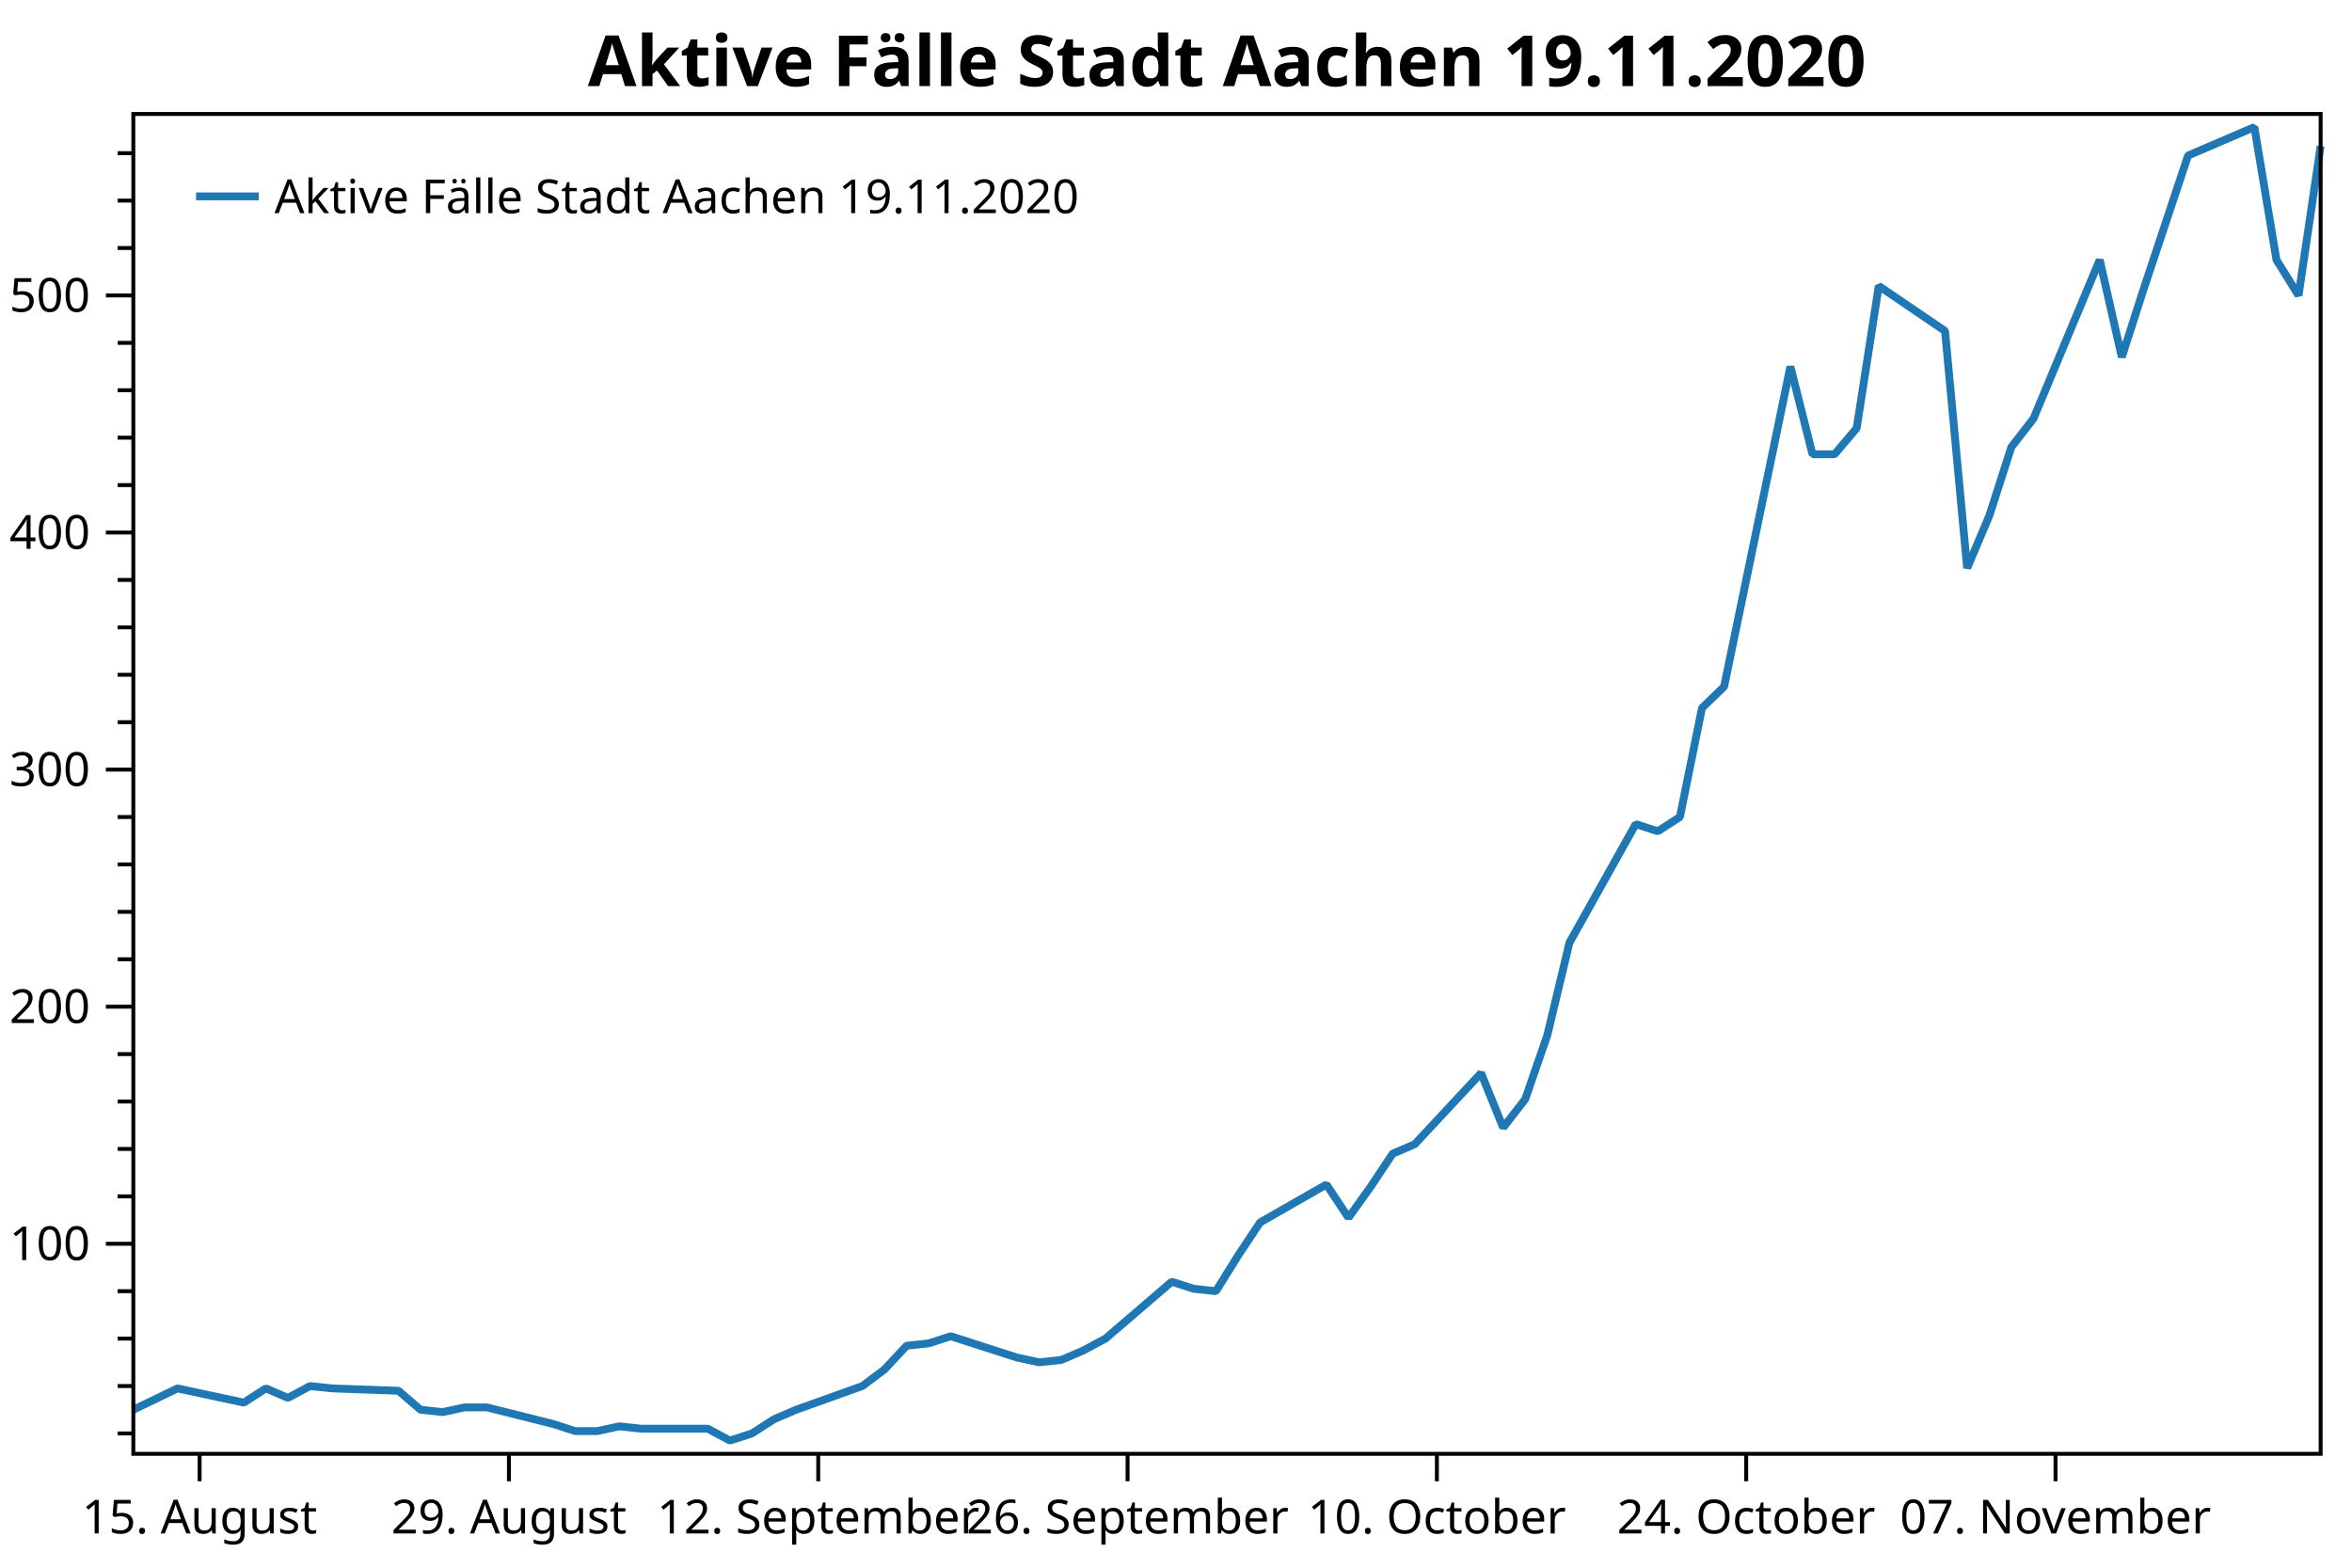
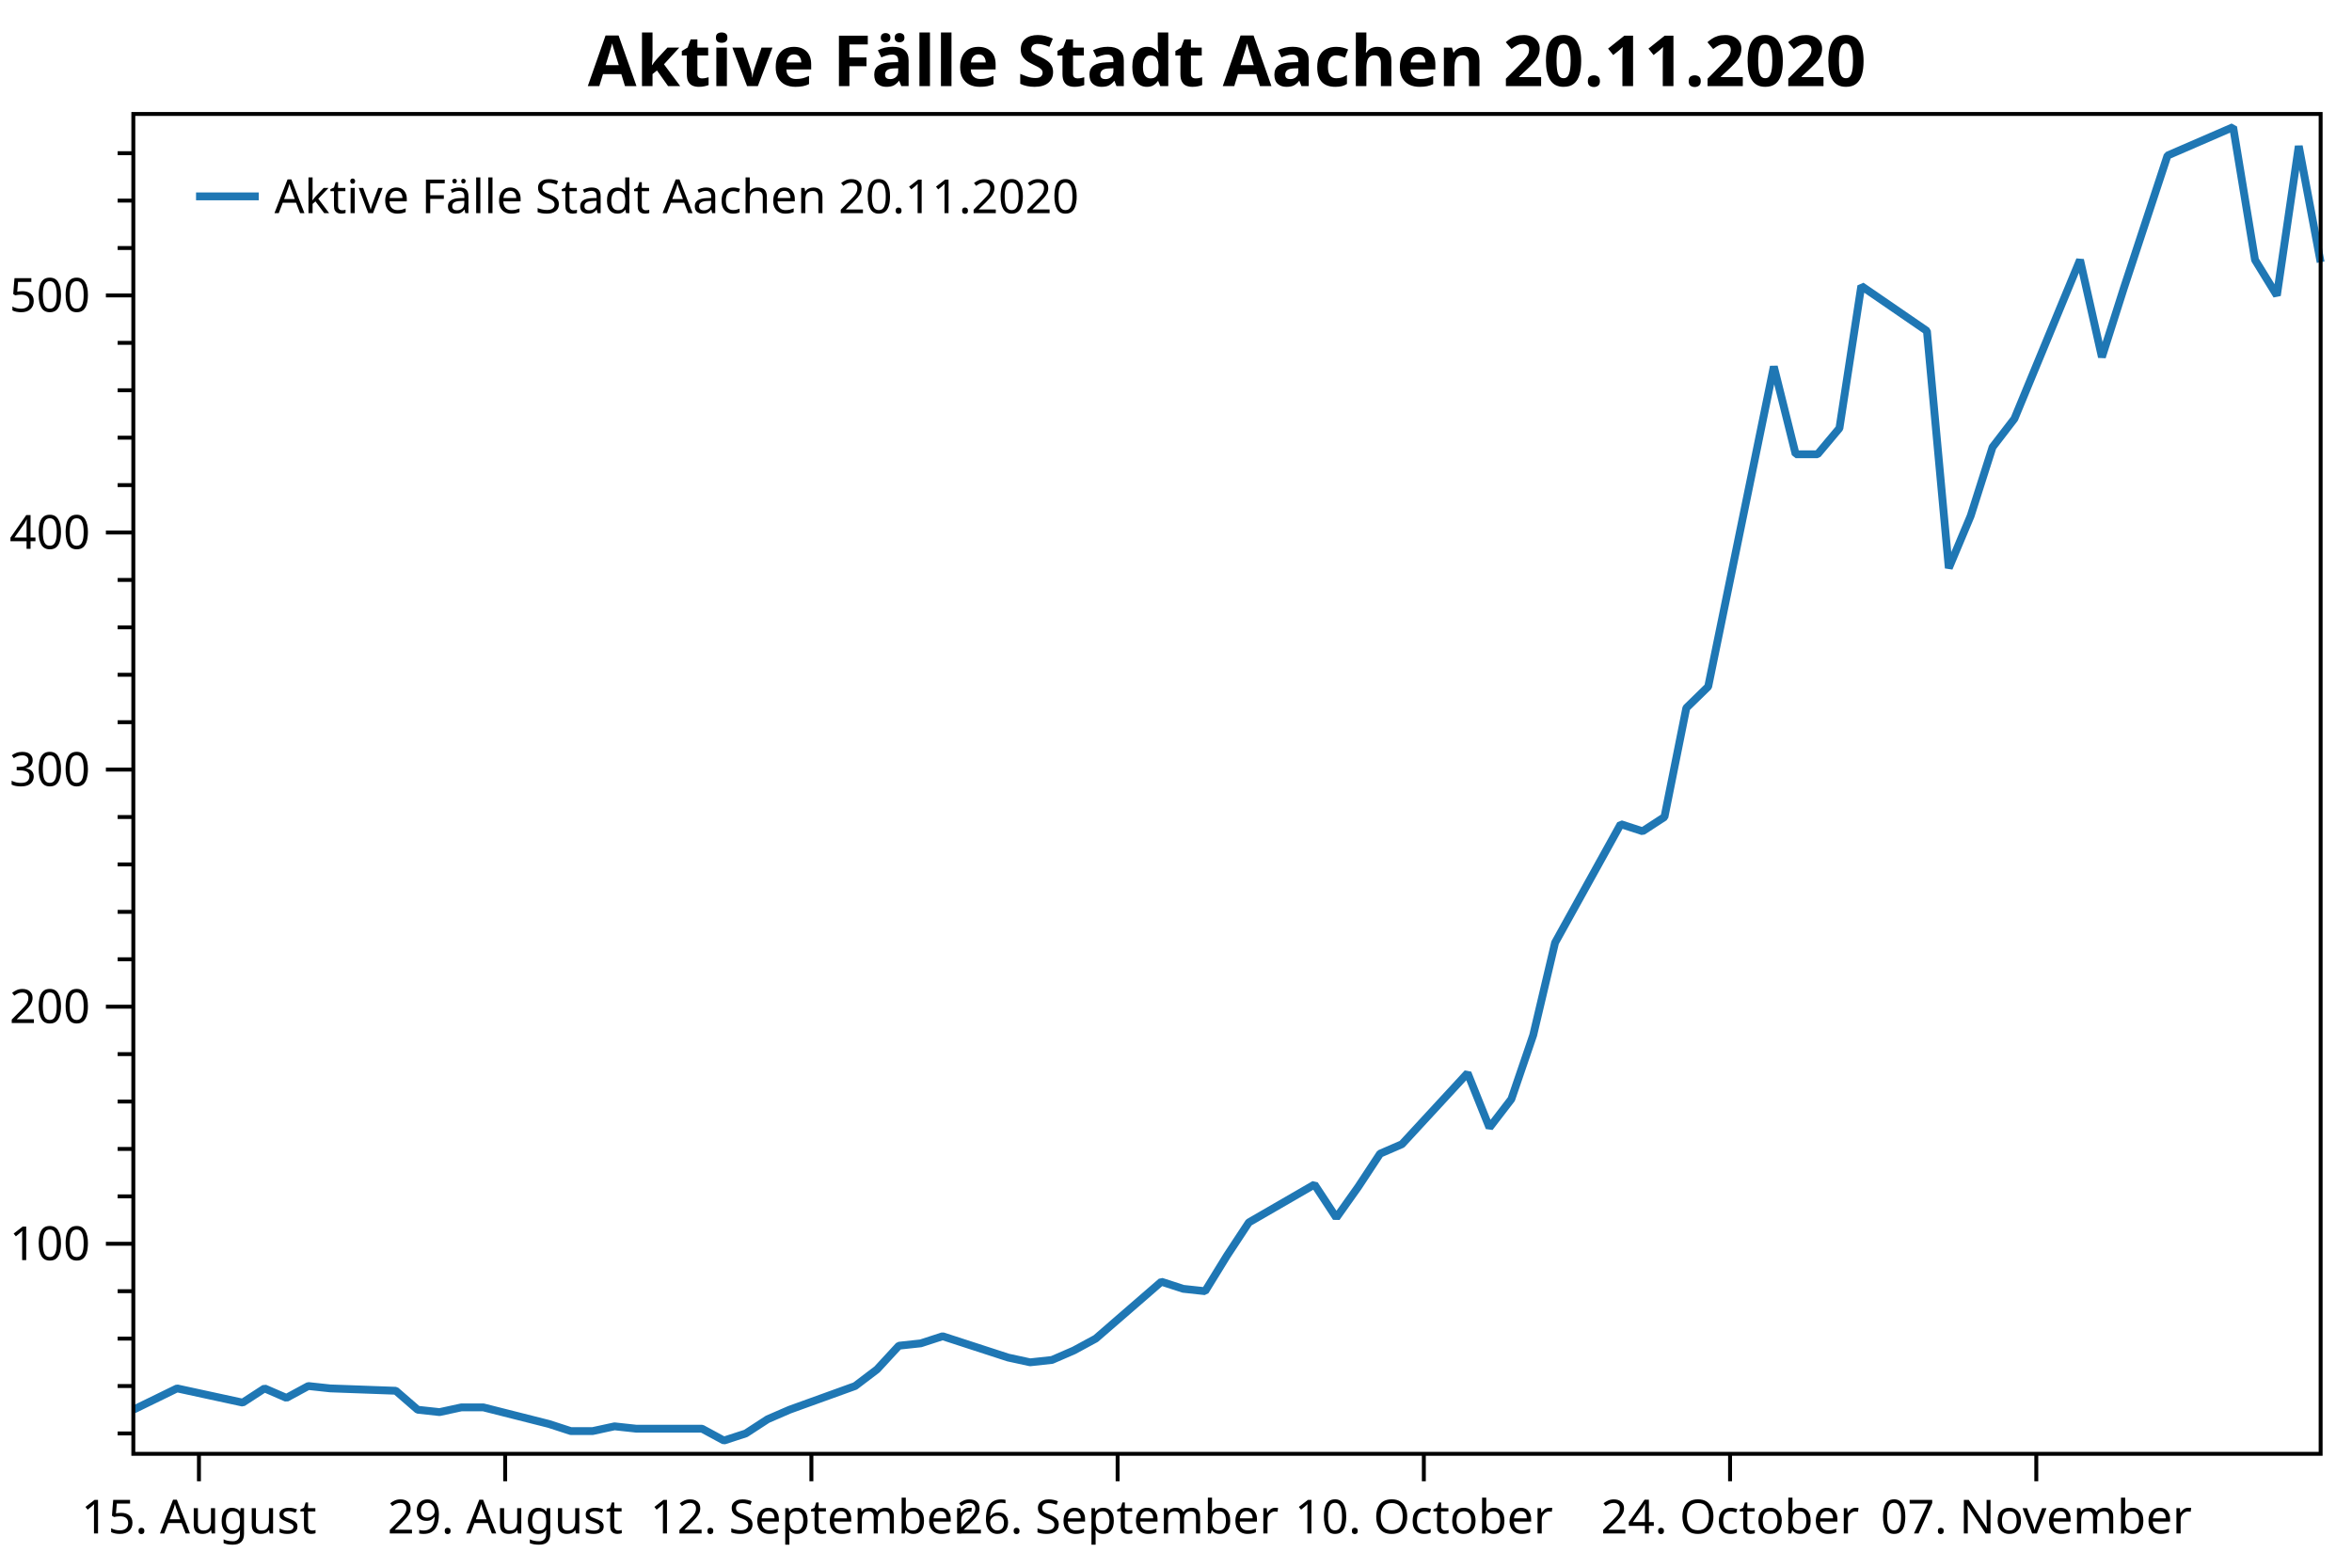
<svg xmlns="http://www.w3.org/2000/svg" width="600" height="400" version="1.1">
  <rect x="0" y="0" width="600" height="400" style="fill:rgb(255,255,255);stroke:none;" />
  <polyline points="34.012,365.747 30.012,365.747" style="fill:none;stroke:black;stroke-width:1" />
  <polyline points="34.012,353.649 30.012,353.649" style="fill:none;stroke:black;stroke-width:1" />
  <polyline points="34.012,341.55 30.012,341.55" style="fill:none;stroke:black;stroke-width:1" />
  <polyline points="34.012,329.452 30.012,329.452" style="fill:none;stroke:black;stroke-width:1" />
  <polyline points="34.012,305.254 30.012,305.254" style="fill:none;stroke:black;stroke-width:1" />
  <polyline points="34.012,293.156 30.012,293.156" style="fill:none;stroke:black;stroke-width:1" />
  <polyline points="34.012,281.057 30.012,281.057" style="fill:none;stroke:black;stroke-width:1" />
  <polyline points="34.012,268.959 30.012,268.959" style="fill:none;stroke:black;stroke-width:1" />
  <polyline points="34.012,244.761 30.012,244.761" style="fill:none;stroke:black;stroke-width:1" />
  <polyline points="34.012,232.663 30.012,232.663" style="fill:none;stroke:black;stroke-width:1" />
  <polyline points="34.012,220.564 30.012,220.564" style="fill:none;stroke:black;stroke-width:1" />
  <polyline points="34.012,208.465 30.012,208.465" style="fill:none;stroke:black;stroke-width:1" />
  <polyline points="34.012,184.268 30.012,184.268" style="fill:none;stroke:black;stroke-width:1" />
  <polyline points="34.012,172.17 30.012,172.17" style="fill:none;stroke:black;stroke-width:1" />
  <polyline points="34.012,160.071 30.012,160.071" style="fill:none;stroke:black;stroke-width:1" />
  <polyline points="34.012,147.972 30.012,147.972" style="fill:none;stroke:black;stroke-width:1" />
  <polyline points="34.012,123.775 30.012,123.775" style="fill:none;stroke:black;stroke-width:1" />
  <polyline points="34.012,111.677 30.012,111.677" style="fill:none;stroke:black;stroke-width:1" />
  <polyline points="34.012,99.578 30.012,99.578" style="fill:none;stroke:black;stroke-width:1" />
  <polyline points="34.012,87.48 30.012,87.48" style="fill:none;stroke:black;stroke-width:1" />
  <polyline points="34.012,63.282 30.012,63.282" style="fill:none;stroke:black;stroke-width:1" />
  <polyline points="34.012,51.184 30.012,51.184" style="fill:none;stroke:black;stroke-width:1" />
  <polyline points="34.012,39.085 30.012,39.085" style="fill:none;stroke:black;stroke-width:1" />
  <text dominant-baseline="middle" text-anchor="end" transform="translate(23.012,317.353)" font-family="Segoe UI" font-size="12" font-weight="400" fill="black">100</text>
  <text dominant-baseline="middle" text-anchor="end" transform="translate(23.012,256.8599)" font-family="Segoe UI" font-size="12" font-weight="400" fill="black">200</text>
  <text dominant-baseline="middle" text-anchor="end" transform="translate(23.012,196.3669)" font-family="Segoe UI" font-size="12" font-weight="400" fill="black">300</text>
  <text dominant-baseline="middle" text-anchor="end" transform="translate(23.012,135.8739)" font-family="Segoe UI" font-size="12" font-weight="400" fill="black">400</text>
  <text dominant-baseline="middle" text-anchor="end" transform="translate(23.012,75.3809)" font-family="Segoe UI" font-size="12" font-weight="400" fill="black">500</text>
  <polyline points="34.012,317.353 27.012,317.353" style="fill:none;stroke:black;stroke-width:1" />
  <polyline points="34.012,256.86 27.012,256.86" style="fill:none;stroke:black;stroke-width:1" />
  <polyline points="34.012,196.367 27.012,196.367" style="fill:none;stroke:black;stroke-width:1" />
  <polyline points="34.012,135.874 27.012,135.874" style="fill:none;stroke:black;stroke-width:1" />
  <polyline points="34.012,75.381 27.012,75.381" style="fill:none;stroke:black;stroke-width:1" />
-   <text dominant-baseline="hanging" text-anchor="middle" transform="translate(50.9207,381.947)" font-family="Segoe UI" font-size="12" font-weight="400" fill="black">15. August</text>
-   <text dominant-baseline="hanging" text-anchor="middle" transform="translate(129.8281,381.947)" font-family="Segoe UI" font-size="12" font-weight="400" fill="black">29. August</text>
-   <text dominant-baseline="hanging" text-anchor="middle" transform="translate(208.7355,381.947)" font-family="Segoe UI" font-size="12" font-weight="400" fill="black">12. September</text>
-   <text dominant-baseline="hanging" text-anchor="middle" transform="translate(287.6429,381.947)" font-family="Segoe UI" font-size="12" font-weight="400" fill="black">26. September</text>
-   <text dominant-baseline="hanging" text-anchor="middle" transform="translate(366.5503,381.947)" font-family="Segoe UI" font-size="12" font-weight="400" fill="black">10. October</text>
-   <text dominant-baseline="hanging" text-anchor="middle" transform="translate(445.4577,381.947)" font-family="Segoe UI" font-size="12" font-weight="400" fill="black">24. October</text>
-   <text dominant-baseline="hanging" text-anchor="middle" transform="translate(524.3651,381.947)" font-family="Segoe UI" font-size="12" font-weight="400" fill="black">07. November</text>
-   <polyline points="50.921,370.947 50.921,377.947" style="fill:none;stroke:black;stroke-width:1" />
-   <polyline points="129.828,370.947 129.828,377.947" style="fill:none;stroke:black;stroke-width:1" />
-   <polyline points="208.736,370.947 208.736,377.947" style="fill:none;stroke:black;stroke-width:1" />
-   <polyline points="287.643,370.947 287.643,377.947" style="fill:none;stroke:black;stroke-width:1" />
-   <polyline points="366.55,370.947 366.55,377.947" style="fill:none;stroke:black;stroke-width:1" />
-   <polyline points="445.458,370.947 445.458,377.947" style="fill:none;stroke:black;stroke-width:1" />
-   <polyline points="524.365,370.947 524.365,377.947" style="fill:none;stroke:black;stroke-width:1" />
-   <polyline points="34.012,359.698 45.285,354.254 62.193,357.883 67.829,354.254 73.466,356.673 79.102,353.649 84.738,354.254 101.647,354.859 107.283,359.698 112.919,360.303 118.556,359.093 124.192,359.093 141.101,363.328 146.737,365.142 152.373,365.142 158.009,363.933 163.646,364.538 180.554,364.538 186.19,367.562 191.827,365.747 197.463,362.118 203.099,359.698 220.008,353.649 225.644,349.414 231.28,343.365 236.917,342.76 242.553,340.945 259.462,346.39 265.098,347.599 270.734,346.995 276.37,344.575 282.007,341.55 298.915,327.032 304.552,328.847 310.188,329.452 315.824,320.378 321.46,311.909 338.369,302.23 344.005,310.699 349.642,302.835 355.278,294.366 360.914,291.946 377.823,273.798 383.459,287.711 389.095,280.452 394.731,264.119 400.368,240.527 417.276,210.28 422.913,212.095 428.549,208.465 434.185,180.639 439.822,175.194 456.73,93.529 462.366,115.911 468.003,115.911 473.639,109.257 479.275,72.961 496.184,84.455 501.82,144.948 507.456,131.639 513.093,114.096 518.729,106.837 535.638,66.307 541.274,91.109 546.91,73.566 558.183,39.69 575.091,32.431 580.727,66.307 586.364,75.381 592,37.27" style="fill:none;stroke:rgb(31,119,180);stroke-width:2;stroke-linejoin:bevel" />
-   <text dominant-baseline="hanging" text-anchor="middle" transform="translate(313.006,8)" font-family="Segoe UI" font-size="18" font-weight="700" fill="black">Aktive Fälle Stadt Aachen 19.11.2020</text>
+   <text dominant-baseline="hanging" text-anchor="middle" transform="translate(50.7516,381.947)" font-family="Segoe UI" font-size="12" font-weight="400" fill="black">15. August</text>
+   <text dominant-baseline="hanging" text-anchor="middle" transform="translate(128.87,381.947)" font-family="Segoe UI" font-size="12" font-weight="400" fill="black">29. August</text>
+   <text dominant-baseline="hanging" text-anchor="middle" transform="translate(206.9883,381.947)" font-family="Segoe UI" font-size="12" font-weight="400" fill="black">12. September</text>
+   <text dominant-baseline="hanging" text-anchor="middle" transform="translate(285.1066,381.947)" font-family="Segoe UI" font-size="12" font-weight="400" fill="black">26. September</text>
+   <text dominant-baseline="hanging" text-anchor="middle" transform="translate(363.2249,381.947)" font-family="Segoe UI" font-size="12" font-weight="400" fill="black">10. October</text>
+   <text dominant-baseline="hanging" text-anchor="middle" transform="translate(441.3432,381.947)" font-family="Segoe UI" font-size="12" font-weight="400" fill="black">24. October</text>
+   <text dominant-baseline="hanging" text-anchor="middle" transform="translate(519.4616,381.947)" font-family="Segoe UI" font-size="12" font-weight="400" fill="black">07. November</text>
+   <polyline points="50.752,370.947 50.752,377.947" style="fill:none;stroke:black;stroke-width:1" />
+   <polyline points="128.87,370.947 128.87,377.947" style="fill:none;stroke:black;stroke-width:1" />
+   <polyline points="206.988,370.947 206.988,377.947" style="fill:none;stroke:black;stroke-width:1" />
+   <polyline points="285.107,370.947 285.107,377.947" style="fill:none;stroke:black;stroke-width:1" />
+   <polyline points="363.225,370.947 363.225,377.947" style="fill:none;stroke:black;stroke-width:1" />
+   <polyline points="441.343,370.947 441.343,377.947" style="fill:none;stroke:black;stroke-width:1" />
+   <polyline points="519.462,370.947 519.462,377.947" style="fill:none;stroke:black;stroke-width:1" />
+   <polyline points="34.012,359.698 45.172,354.254 61.911,357.883 67.491,354.254 73.071,356.673 78.651,353.649 84.231,354.254 100.971,354.859 106.55,359.698 112.13,360.303 117.71,359.093 123.29,359.093 140.03,363.328 145.61,365.142 151.19,365.142 156.769,363.933 162.349,364.538 179.089,364.538 184.669,367.562 190.249,365.747 195.828,362.118 201.408,359.698 218.148,353.649 223.728,349.414 229.308,343.365 234.888,342.76 240.468,340.945 257.207,346.39 262.787,347.599 268.367,346.995 273.947,344.575 279.527,341.55 296.266,327.032 301.846,328.847 307.426,329.452 313.006,320.378 318.586,311.909 335.325,302.23 340.905,310.699 346.485,302.835 352.065,294.366 357.645,291.946 374.385,273.798 379.965,287.711 385.544,280.452 391.124,264.119 396.704,240.527 413.444,210.28 419.024,212.095 424.604,208.465 430.183,180.639 435.763,175.194 452.503,93.529 458.083,115.911 463.663,115.911 469.243,109.257 474.822,72.961 491.562,84.455 497.142,144.948 502.722,131.639 508.302,114.096 513.882,106.837 530.621,66.307 536.201,91.109 541.781,73.566 552.941,39.69 569.681,32.431 575.26,66.307 580.84,75.381 586.42,37.27 592,66.912" style="fill:none;stroke:rgb(31,119,180);stroke-width:2;stroke-linejoin:bevel" />
+   <text dominant-baseline="hanging" text-anchor="middle" transform="translate(313.006,8)" font-family="Segoe UI" font-size="18" font-weight="700" fill="black">Aktive Fälle Stadt Aachen 20.11.2020</text>
  <polygon points="34.012,29.079 592,29.079 592,370.947 34.012,370.947" style="fill:none;stroke:black;stroke-width:1" />
  <polygon points="42.012,37.08 228.483,37.08 228.483,63.133 42.012,63.133" style="fill:none;stroke:none;" />
-   <text dominant-baseline="hanging" text-anchor="start" transform="translate(70.012,45.0795)" font-family="Segoe UI" font-size="12" font-weight="400" fill="black">Aktive Fälle Stadt Aachen 19.11.2020</text>
+   <text dominant-baseline="hanging" text-anchor="start" transform="translate(70.012,45.0795)" font-family="Segoe UI" font-size="12" font-weight="400" fill="black">Aktive Fälle Stadt Aachen 20.11.2020</text>
  <polyline points="50.012,50.106 66.012,50.106" style="fill:none;stroke:rgb(31,119,180);stroke-width:2" />
</svg>
